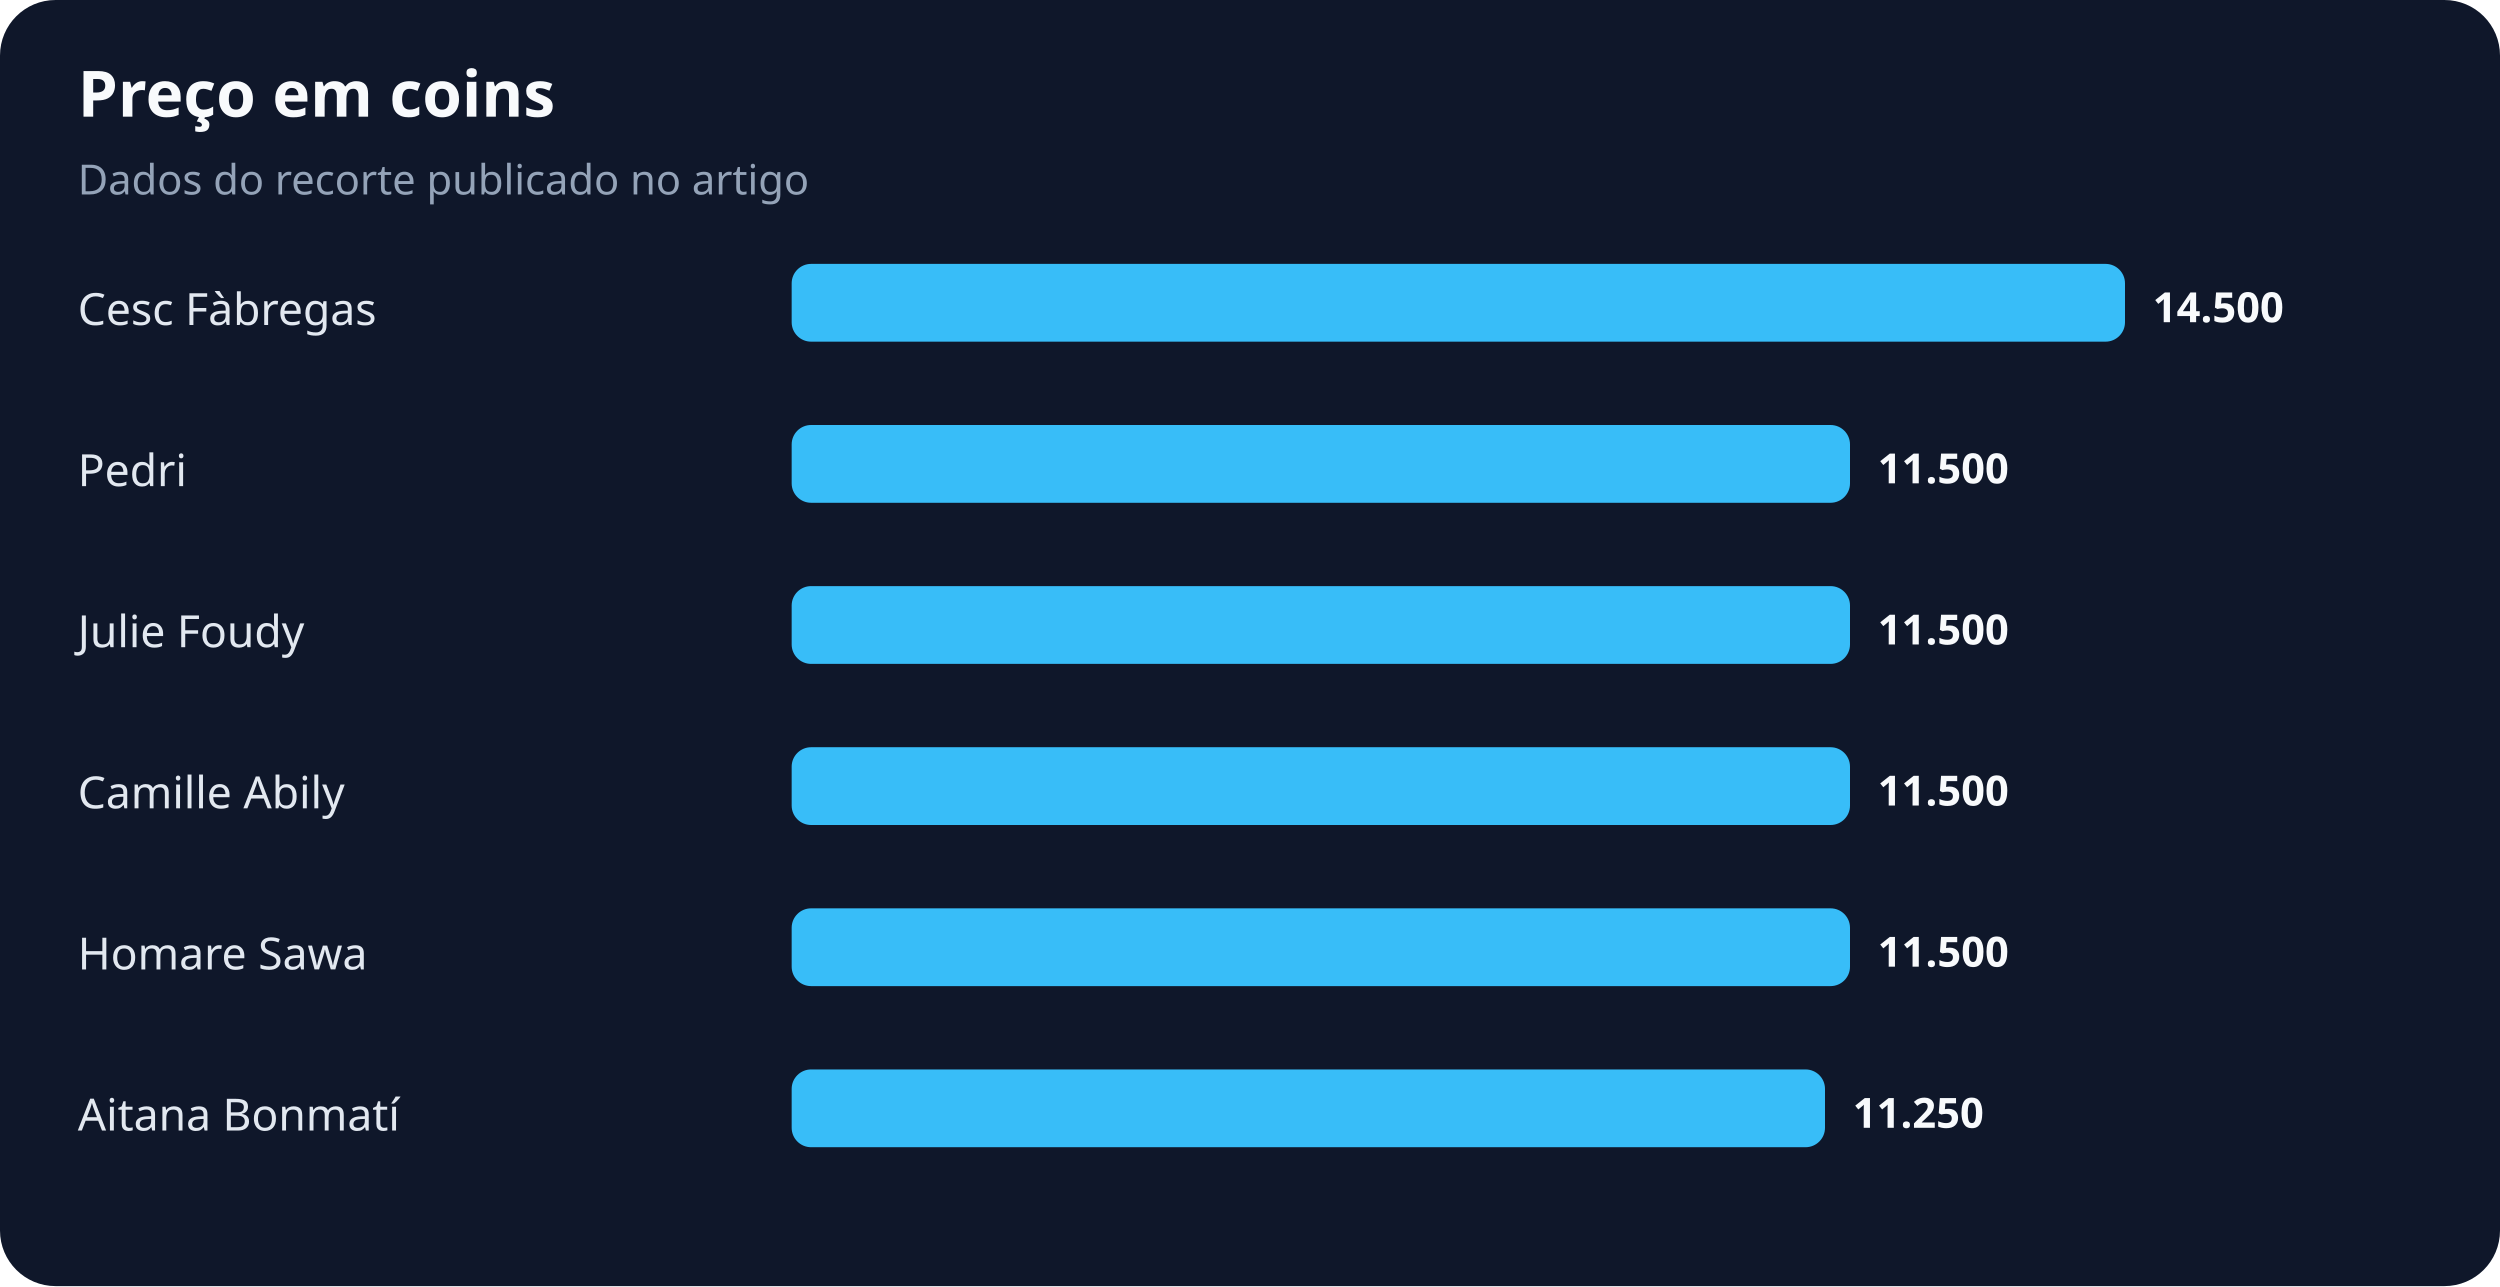
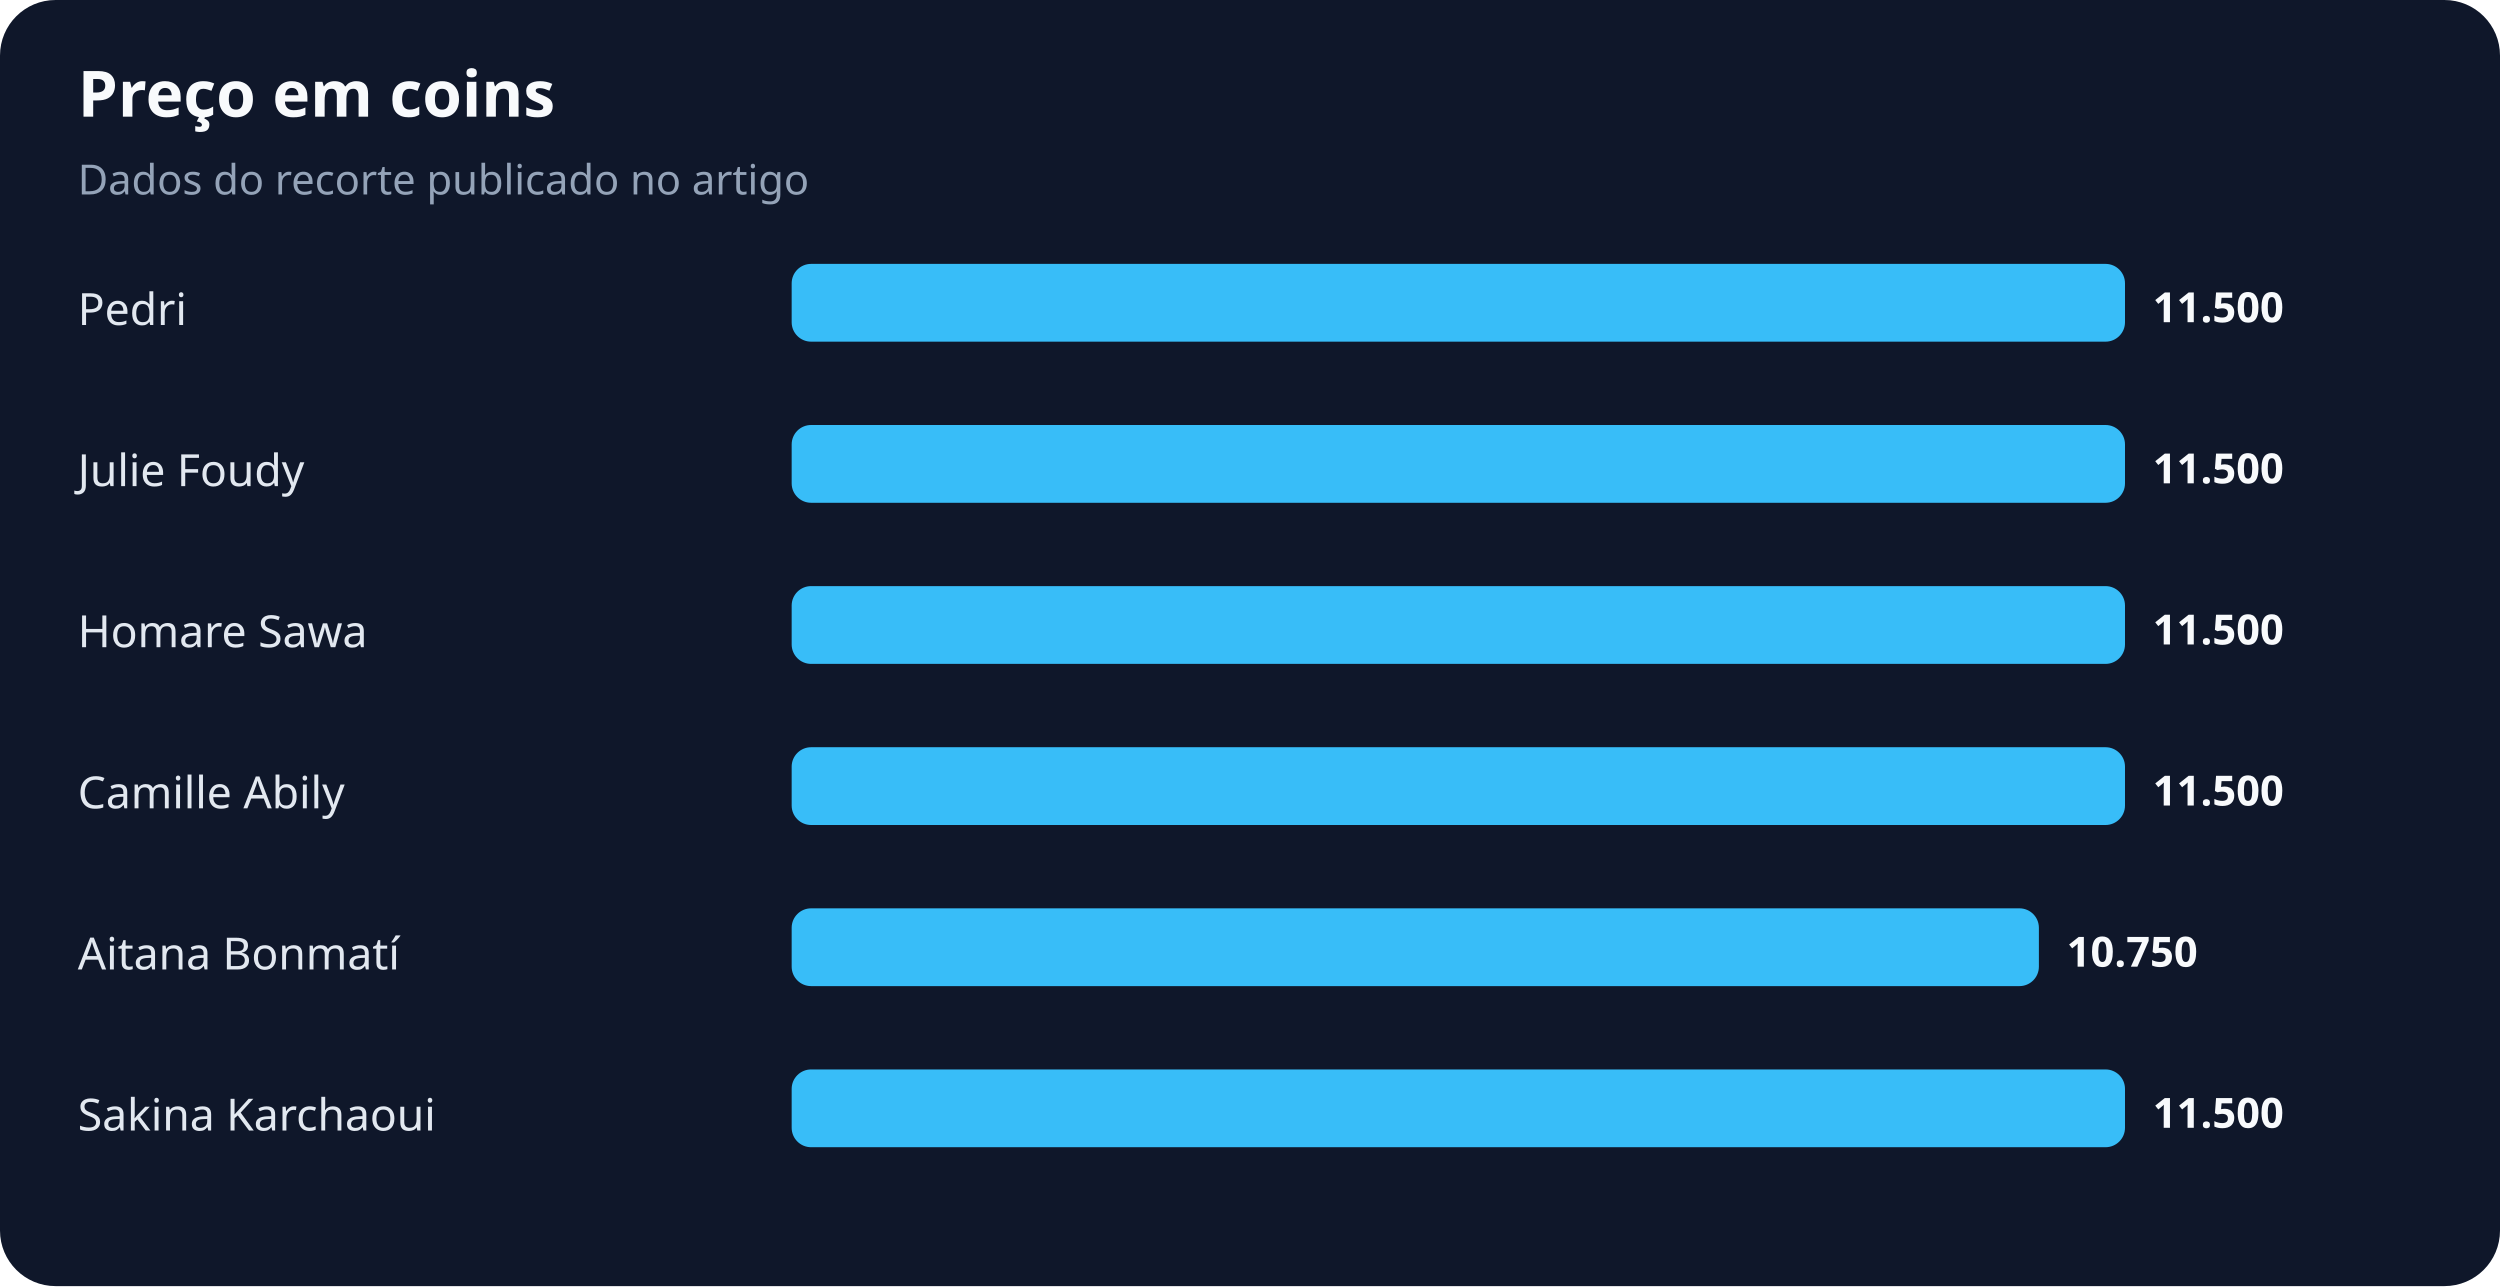
<svg xmlns="http://www.w3.org/2000/svg" width="900" height="463" viewBox="0 0 900 463" role="img" aria-labelledby="title desc">
  <rect width="100%" height="100%" rx="20" fill="#0f172a" />
  <text x="28" y="42" fill="#f8fafc" font-family="system-ui,sans-serif" font-size="23" font-weight="700">Preço em coins</text>
  <text x="28" y="70" fill="#94a3b8" font-family="system-ui,sans-serif" font-size="15">Dados do recorte publicado no artigo</text>
-   <text x="28" y="117" fill="#e2e8f0" font-family="system-ui,sans-serif" font-size="16">Cesc Fàbregas</text>
+   <text x="28" y="117" fill="#e2e8f0" font-family="system-ui,sans-serif" font-size="16">Pedri</text>
  <rect x="285" y="95" width="480" height="28" rx="7" fill="#38bdf8" />
-   <text x="775" y="116" fill="#f8fafc" font-family="system-ui,sans-serif" font-size="15" font-weight="700">14.500</text>
-   <text x="28" y="175" fill="#e2e8f0" font-family="system-ui,sans-serif" font-size="16">Pedri</text>
-   <rect x="285" y="153" width="381" height="28" rx="7" fill="#38bdf8" />
-   <text x="676" y="174" fill="#f8fafc" font-family="system-ui,sans-serif" font-size="15" font-weight="700">11.500</text>
-   <text x="28" y="233" fill="#e2e8f0" font-family="system-ui,sans-serif" font-size="16">Julie Foudy</text>
-   <rect x="285" y="211" width="381" height="28" rx="7" fill="#38bdf8" />
-   <text x="676" y="232" fill="#f8fafc" font-family="system-ui,sans-serif" font-size="15" font-weight="700">11.500</text>
+   <text x="775" y="116" fill="#f8fafc" font-family="system-ui,sans-serif" font-size="15" font-weight="700">11.500</text>
+   <text x="28" y="175" fill="#e2e8f0" font-family="system-ui,sans-serif" font-size="16">Julie Foudy</text>
+   <rect x="285" y="153" width="480" height="28" rx="7" fill="#38bdf8" />
+   <text x="775" y="174" fill="#f8fafc" font-family="system-ui,sans-serif" font-size="15" font-weight="700">11.500</text>
+   <text x="28" y="233" fill="#e2e8f0" font-family="system-ui,sans-serif" font-size="16">Homare Sawa</text>
+   <rect x="285" y="211" width="480" height="28" rx="7" fill="#38bdf8" />
+   <text x="775" y="232" fill="#f8fafc" font-family="system-ui,sans-serif" font-size="15" font-weight="700">11.500</text>
  <text x="28" y="291" fill="#e2e8f0" font-family="system-ui,sans-serif" font-size="16">Camille Abily</text>
-   <rect x="285" y="269" width="381" height="28" rx="7" fill="#38bdf8" />
-   <text x="676" y="290" fill="#f8fafc" font-family="system-ui,sans-serif" font-size="15" font-weight="700">11.500</text>
-   <text x="28" y="349" fill="#e2e8f0" font-family="system-ui,sans-serif" font-size="16">Homare Sawa</text>
-   <rect x="285" y="327" width="381" height="28" rx="7" fill="#38bdf8" />
-   <text x="676" y="348" fill="#f8fafc" font-family="system-ui,sans-serif" font-size="15" font-weight="700">11.500</text>
-   <text x="28" y="407" fill="#e2e8f0" font-family="system-ui,sans-serif" font-size="16">Aitana Bonmatí</text>
-   <rect x="285" y="385" width="372" height="28" rx="7" fill="#38bdf8" />
-   <text x="667" y="406" fill="#f8fafc" font-family="system-ui,sans-serif" font-size="15" font-weight="700">11.250</text>
+   <rect x="285" y="269" width="480" height="28" rx="7" fill="#38bdf8" />
+   <text x="775" y="290" fill="#f8fafc" font-family="system-ui,sans-serif" font-size="15" font-weight="700">11.500</text>
+   <text x="28" y="349" fill="#e2e8f0" font-family="system-ui,sans-serif" font-size="16">Aitana Bonmatí</text>
+   <rect x="285" y="327" width="449" height="28" rx="7" fill="#38bdf8" />
+   <text x="744" y="348" fill="#f8fafc" font-family="system-ui,sans-serif" font-size="15" font-weight="700">10.750</text>
+   <text x="28" y="407" fill="#e2e8f0" font-family="system-ui,sans-serif" font-size="16">Sakina Karchaoui</text>
+   <rect x="285" y="385" width="480" height="28" rx="7" fill="#38bdf8" />
+   <text x="775" y="406" fill="#f8fafc" font-family="system-ui,sans-serif" font-size="15" font-weight="700">11.500</text>
</svg>
